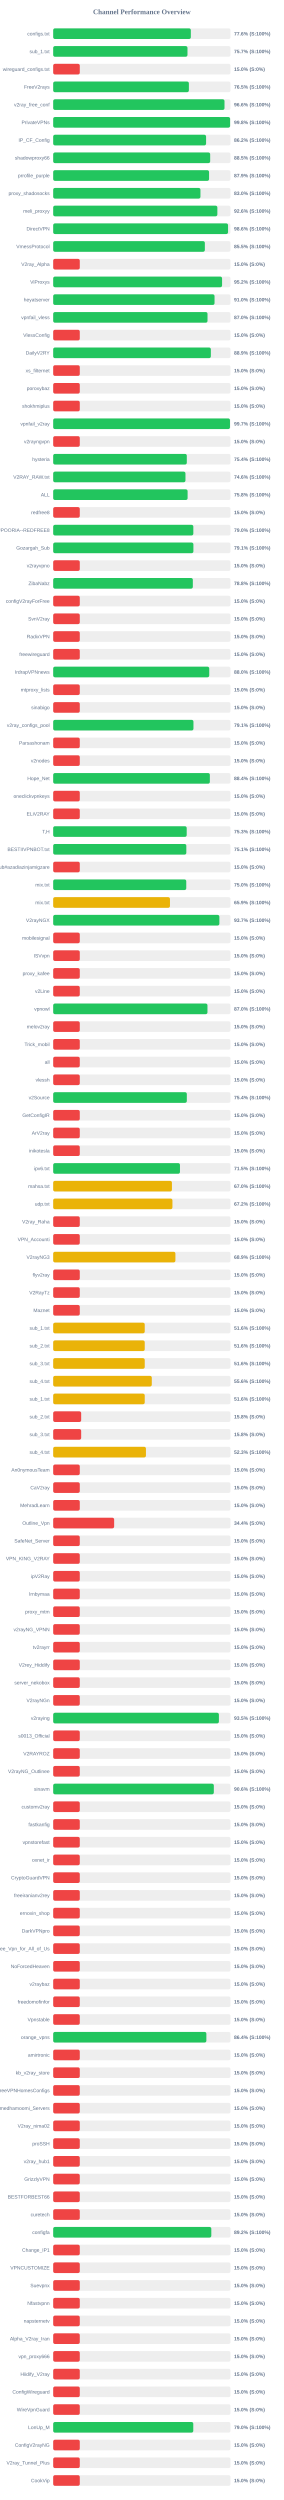
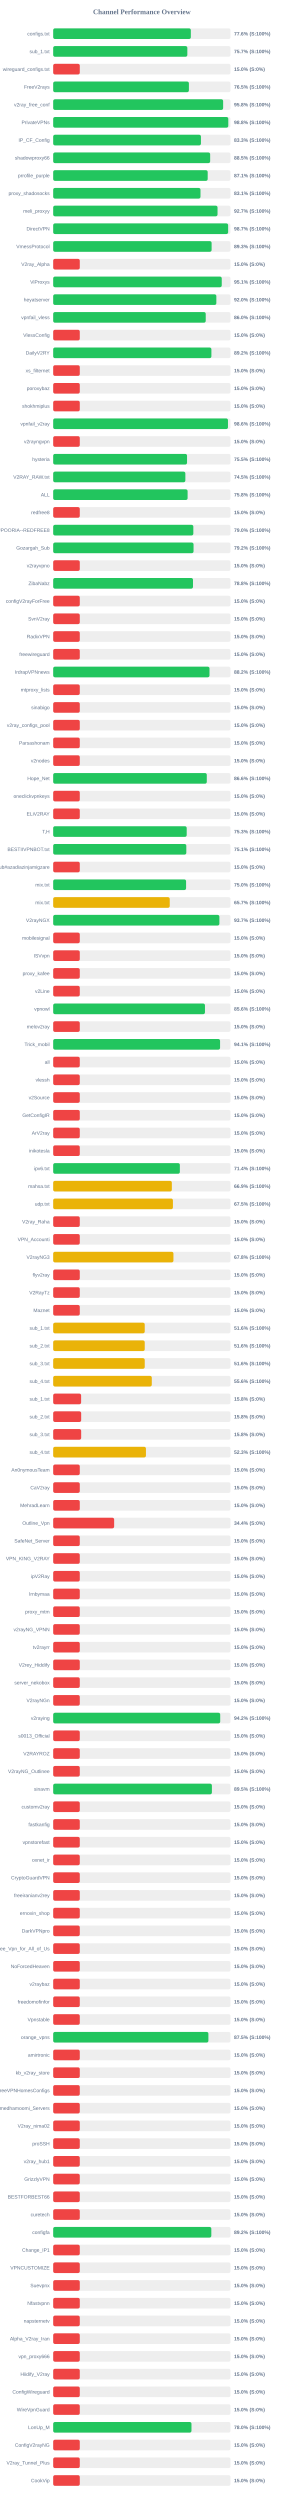
<svg xmlns="http://www.w3.org/2000/svg" width="800" height="7050" version="1.1">
  <style>
        .row { font: 14px Arial; fill: #64748b; }
        .score { font: bold 14px Arial; fill: #64748b; }
    </style>
  <text x="400" y="40" text-anchor="middle" font-size="20px" font-weight="bold" fill="#64748b">Channel Performance Overview</text>
  <rect x="150" y="80" width="500" height="30" fill="#eee" rx="5" />
  <rect x="150" y="80" width="388.15" height="30" fill="#22c55e" rx="5" />
  <text x="140" y="100" text-anchor="end" class="row">configs.txt</text>
  <text x="660" y="100" text-anchor="start" class="score">77.6% (S:100%)</text>
  <rect x="150" y="130" width="500" height="30" fill="#eee" rx="5" />
-   <rect x="150" y="130" width="378.7" height="30" fill="#22c55e" rx="5" />
+   <rect x="150" y="130" width="378.3" height="30" fill="#22c55e" rx="5" />
  <text x="140" y="150" text-anchor="end" class="row">sub_1.txt</text>
  <text x="660" y="150" text-anchor="start" class="score">75.7% (S:100%)</text>
  <rect x="150" y="180" width="500" height="30" fill="#eee" rx="5" />
  <rect x="150" y="180" width="75.0" height="30" fill="#ef4444" rx="5" />
  <text x="140" y="200" text-anchor="end" class="row">wireguard_configs.txt</text>
  <text x="660" y="200" text-anchor="start" class="score">15.0% (S:0%)</text>
  <rect x="150" y="230" width="500" height="30" fill="#eee" rx="5" />
-   <rect x="150" y="230" width="382.65" height="30" fill="#22c55e" rx="5" />
+   <rect x="150" y="230" width="382.7" height="30" fill="#22c55e" rx="5" />
  <text x="140" y="250" text-anchor="end" class="row">FreeV2rays</text>
  <text x="660" y="250" text-anchor="start" class="score">76.5% (S:100%)</text>
  <rect x="150" y="280" width="500" height="30" fill="#eee" rx="5" />
-   <rect x="150" y="280" width="483.1" height="30" fill="#22c55e" rx="5" />
+   <rect x="150" y="280" width="479.25" height="30" fill="#22c55e" rx="5" />
  <text x="140" y="300" text-anchor="end" class="row">v2ray_free_conf</text>
-   <text x="660" y="300" text-anchor="start" class="score">96.6% (S:100%)</text>
+   <text x="660" y="300" text-anchor="start" class="score">95.8% (S:100%)</text>
  <rect x="150" y="330" width="500" height="30" fill="#eee" rx="5" />
-   <rect x="150" y="330" width="498.85" height="30" fill="#22c55e" rx="5" />
+   <rect x="150" y="330" width="493.8" height="30" fill="#22c55e" rx="5" />
  <text x="140" y="350" text-anchor="end" class="row">PrivateVPNs</text>
-   <text x="660" y="350" text-anchor="start" class="score">99.8% (S:100%)</text>
+   <text x="660" y="350" text-anchor="start" class="score">98.8% (S:100%)</text>
  <rect x="150" y="380" width="500" height="30" fill="#eee" rx="5" />
-   <rect x="150" y="380" width="431.15" height="30" fill="#22c55e" rx="5" />
+   <rect x="150" y="380" width="416.65" height="30" fill="#22c55e" rx="5" />
  <text x="140" y="400" text-anchor="end" class="row">IP_CF_Config</text>
-   <text x="660" y="400" text-anchor="start" class="score">86.2% (S:100%)</text>
+   <text x="660" y="400" text-anchor="start" class="score">83.3% (S:100%)</text>
  <rect x="150" y="430" width="500" height="30" fill="#eee" rx="5" />
-   <rect x="150" y="430" width="442.7" height="30" fill="#22c55e" rx="5" />
+   <rect x="150" y="430" width="442.65" height="30" fill="#22c55e" rx="5" />
  <text x="140" y="450" text-anchor="end" class="row">shadowproxy66</text>
  <text x="660" y="450" text-anchor="start" class="score">88.5% (S:100%)</text>
  <rect x="150" y="480" width="500" height="30" fill="#eee" rx="5" />
-   <rect x="150" y="480" width="439.55" height="30" fill="#22c55e" rx="5" />
+   <rect x="150" y="480" width="435.7" height="30" fill="#22c55e" rx="5" />
  <text x="140" y="500" text-anchor="end" class="row">prrofile_purple</text>
-   <text x="660" y="500" text-anchor="start" class="score">87.9% (S:100%)</text>
+   <text x="660" y="500" text-anchor="start" class="score">87.1% (S:100%)</text>
  <rect x="150" y="530" width="500" height="30" fill="#eee" rx="5" />
-   <rect x="150" y="530" width="415.25" height="30" fill="#22c55e" rx="5" />
+   <rect x="150" y="530" width="415.35" height="30" fill="#22c55e" rx="5" />
  <text x="140" y="550" text-anchor="end" class="row">proxy_shadosocks</text>
-   <text x="660" y="550" text-anchor="start" class="score">83.0% (S:100%)</text>
+   <text x="660" y="550" text-anchor="start" class="score">83.1% (S:100%)</text>
  <rect x="150" y="580" width="500" height="30" fill="#eee" rx="5" />
-   <rect x="150" y="580" width="462.95" height="30" fill="#22c55e" rx="5" />
+   <rect x="150" y="580" width="463.45" height="30" fill="#22c55e" rx="5" />
  <text x="140" y="600" text-anchor="end" class="row">meli_proxyy</text>
-   <text x="660" y="600" text-anchor="start" class="score">92.6% (S:100%)</text>
+   <text x="660" y="600" text-anchor="start" class="score">92.7% (S:100%)</text>
  <rect x="150" y="630" width="500" height="30" fill="#eee" rx="5" />
-   <rect x="150" y="630" width="493.1" height="30" fill="#22c55e" rx="5" />
+   <rect x="150" y="630" width="493.35" height="30" fill="#22c55e" rx="5" />
  <text x="140" y="650" text-anchor="end" class="row">DirectVPN</text>
-   <text x="660" y="650" text-anchor="start" class="score">98.6% (S:100%)</text>
+   <text x="660" y="650" text-anchor="start" class="score">98.7% (S:100%)</text>
  <rect x="150" y="680" width="500" height="30" fill="#eee" rx="5" />
-   <rect x="150" y="680" width="427.7" height="30" fill="#22c55e" rx="5" />
+   <rect x="150" y="680" width="446.75" height="30" fill="#22c55e" rx="5" />
  <text x="140" y="700" text-anchor="end" class="row">VmessProtocol</text>
-   <text x="660" y="700" text-anchor="start" class="score">85.5% (S:100%)</text>
+   <text x="660" y="700" text-anchor="start" class="score">89.3% (S:100%)</text>
  <rect x="150" y="730" width="500" height="30" fill="#eee" rx="5" />
  <rect x="150" y="730" width="75.0" height="30" fill="#ef4444" rx="5" />
  <text x="140" y="750" text-anchor="end" class="row">V2ray_Alpha</text>
  <text x="660" y="750" text-anchor="start" class="score">15.0% (S:0%)</text>
  <rect x="150" y="780" width="500" height="30" fill="#eee" rx="5" />
-   <rect x="150" y="780" width="476.25" height="30" fill="#22c55e" rx="5" />
+   <rect x="150" y="780" width="475.35" height="30" fill="#22c55e" rx="5" />
  <text x="140" y="800" text-anchor="end" class="row">ViProxys</text>
-   <text x="660" y="800" text-anchor="start" class="score">95.2% (S:100%)</text>
+   <text x="660" y="800" text-anchor="start" class="score">95.1% (S:100%)</text>
  <rect x="150" y="830" width="500" height="30" fill="#eee" rx="5" />
-   <rect x="150" y="830" width="455.0" height="30" fill="#22c55e" rx="5" />
+   <rect x="150" y="830" width="460.1" height="30" fill="#22c55e" rx="5" />
  <text x="140" y="850" text-anchor="end" class="row">heyatserver</text>
-   <text x="660" y="850" text-anchor="start" class="score">91.0% (S:100%)</text>
+   <text x="660" y="850" text-anchor="start" class="score">92.0% (S:100%)</text>
  <rect x="150" y="880" width="500" height="30" fill="#eee" rx="5" />
-   <rect x="150" y="880" width="435.2" height="30" fill="#22c55e" rx="5" />
+   <rect x="150" y="880" width="430.15" height="30" fill="#22c55e" rx="5" />
  <text x="140" y="900" text-anchor="end" class="row">vpnfail_vless</text>
-   <text x="660" y="900" text-anchor="start" class="score">87.0% (S:100%)</text>
+   <text x="660" y="900" text-anchor="start" class="score">86.0% (S:100%)</text>
  <rect x="150" y="930" width="500" height="30" fill="#eee" rx="5" />
  <rect x="150" y="930" width="75.0" height="30" fill="#ef4444" rx="5" />
  <text x="140" y="950" text-anchor="end" class="row">VlessConfig</text>
  <text x="660" y="950" text-anchor="start" class="score">15.0% (S:0%)</text>
  <rect x="150" y="980" width="500" height="30" fill="#eee" rx="5" />
-   <rect x="150" y="980" width="444.6" height="30" fill="#22c55e" rx="5" />
+   <rect x="150" y="980" width="446.15" height="30" fill="#22c55e" rx="5" />
  <text x="140" y="1000" text-anchor="end" class="row">DailyV2RY</text>
-   <text x="660" y="1000" text-anchor="start" class="score">88.9% (S:100%)</text>
+   <text x="660" y="1000" text-anchor="start" class="score">89.2% (S:100%)</text>
  <rect x="150" y="1030" width="500" height="30" fill="#eee" rx="5" />
  <rect x="150" y="1030" width="75.0" height="30" fill="#ef4444" rx="5" />
  <text x="140" y="1050" text-anchor="end" class="row">xs_filternet</text>
  <text x="660" y="1050" text-anchor="start" class="score">15.0% (S:0%)</text>
  <rect x="150" y="1080" width="500" height="30" fill="#eee" rx="5" />
  <rect x="150" y="1080" width="75.0" height="30" fill="#ef4444" rx="5" />
  <text x="140" y="1100" text-anchor="end" class="row">poroxybaz</text>
  <text x="660" y="1100" text-anchor="start" class="score">15.0% (S:0%)</text>
  <rect x="150" y="1130" width="500" height="30" fill="#eee" rx="5" />
  <rect x="150" y="1130" width="75.0" height="30" fill="#ef4444" rx="5" />
  <text x="140" y="1150" text-anchor="end" class="row">shokhmiplus</text>
  <text x="660" y="1150" text-anchor="start" class="score">15.0% (S:0%)</text>
  <rect x="150" y="1180" width="500" height="30" fill="#eee" rx="5" />
-   <rect x="150" y="1180" width="498.55" height="30" fill="#22c55e" rx="5" />
+   <rect x="150" y="1180" width="492.9" height="30" fill="#22c55e" rx="5" />
  <text x="140" y="1200" text-anchor="end" class="row">vpnfail_v2ray</text>
-   <text x="660" y="1200" text-anchor="start" class="score">99.7% (S:100%)</text>
+   <text x="660" y="1200" text-anchor="start" class="score">98.6% (S:100%)</text>
  <rect x="150" y="1230" width="500" height="30" fill="#eee" rx="5" />
  <rect x="150" y="1230" width="75.0" height="30" fill="#ef4444" rx="5" />
  <text x="140" y="1250" text-anchor="end" class="row">v2rayngvpn</text>
  <text x="660" y="1250" text-anchor="start" class="score">15.0% (S:0%)</text>
  <rect x="150" y="1280" width="500" height="30" fill="#eee" rx="5" />
-   <rect x="150" y="1280" width="376.8" height="30" fill="#22c55e" rx="5" />
+   <rect x="150" y="1280" width="377.45" height="30" fill="#22c55e" rx="5" />
  <text x="140" y="1300" text-anchor="end" class="row">hysteria</text>
-   <text x="660" y="1300" text-anchor="start" class="score">75.4% (S:100%)</text>
+   <text x="660" y="1300" text-anchor="start" class="score">75.5% (S:100%)</text>
  <rect x="150" y="1330" width="500" height="30" fill="#eee" rx="5" />
-   <rect x="150" y="1330" width="373.0" height="30" fill="#22c55e" rx="5" />
+   <rect x="150" y="1330" width="372.7" height="30" fill="#22c55e" rx="5" />
  <text x="140" y="1350" text-anchor="end" class="row">V2RAY_RAW.txt</text>
-   <text x="660" y="1350" text-anchor="start" class="score">74.6% (S:100%)</text>
+   <text x="660" y="1350" text-anchor="start" class="score">74.5% (S:100%)</text>
  <rect x="150" y="1380" width="500" height="30" fill="#eee" rx="5" />
  <rect x="150" y="1380" width="379.05" height="30" fill="#22c55e" rx="5" />
  <text x="140" y="1400" text-anchor="end" class="row">ALL</text>
  <text x="660" y="1400" text-anchor="start" class="score">75.8% (S:100%)</text>
  <rect x="150" y="1430" width="500" height="30" fill="#eee" rx="5" />
  <rect x="150" y="1430" width="75.0" height="30" fill="#ef4444" rx="5" />
  <text x="140" y="1450" text-anchor="end" class="row">redfree8</text>
  <text x="660" y="1450" text-anchor="start" class="score">15.0% (S:0%)</text>
  <rect x="150" y="1480" width="500" height="30" fill="#eee" rx="5" />
  <rect x="150" y="1480" width="395.2" height="30" fill="#22c55e" rx="5" />
  <text x="140" y="1500" text-anchor="end" class="row">POORIA--REDFREE8.txt#POORIA--REDFREE8</text>
  <text x="660" y="1500" text-anchor="start" class="score">79.0% (S:100%)</text>
  <rect x="150" y="1530" width="500" height="30" fill="#eee" rx="5" />
-   <rect x="150" y="1530" width="395.4" height="30" fill="#22c55e" rx="5" />
+   <rect x="150" y="1530" width="395.8" height="30" fill="#22c55e" rx="5" />
  <text x="140" y="1550" text-anchor="end" class="row">Gozargah_Sub</text>
-   <text x="660" y="1550" text-anchor="start" class="score">79.1% (S:100%)</text>
+   <text x="660" y="1550" text-anchor="start" class="score">79.2% (S:100%)</text>
  <rect x="150" y="1580" width="500" height="30" fill="#eee" rx="5" />
  <rect x="150" y="1580" width="75.0" height="30" fill="#ef4444" rx="5" />
  <text x="140" y="1600" text-anchor="end" class="row">v2rayvpno</text>
  <text x="660" y="1600" text-anchor="start" class="score">15.0% (S:0%)</text>
  <rect x="150" y="1630" width="500" height="30" fill="#eee" rx="5" />
-   <rect x="150" y="1630" width="393.8" height="30" fill="#22c55e" rx="5" />
+   <rect x="150" y="1630" width="394.25" height="30" fill="#22c55e" rx="5" />
  <text x="140" y="1650" text-anchor="end" class="row">ZibaNabz</text>
  <text x="660" y="1650" text-anchor="start" class="score">78.8% (S:100%)</text>
  <rect x="150" y="1680" width="500" height="30" fill="#eee" rx="5" />
  <rect x="150" y="1680" width="75.0" height="30" fill="#ef4444" rx="5" />
  <text x="140" y="1700" text-anchor="end" class="row">configV2rayForFree</text>
  <text x="660" y="1700" text-anchor="start" class="score">15.0% (S:0%)</text>
  <rect x="150" y="1730" width="500" height="30" fill="#eee" rx="5" />
  <rect x="150" y="1730" width="75.0" height="30" fill="#ef4444" rx="5" />
  <text x="140" y="1750" text-anchor="end" class="row">SvnV2ray</text>
  <text x="660" y="1750" text-anchor="start" class="score">15.0% (S:0%)</text>
  <rect x="150" y="1780" width="500" height="30" fill="#eee" rx="5" />
  <rect x="150" y="1780" width="75.0" height="30" fill="#ef4444" rx="5" />
  <text x="140" y="1800" text-anchor="end" class="row">RadixVPN</text>
  <text x="660" y="1800" text-anchor="start" class="score">15.0% (S:0%)</text>
  <rect x="150" y="1830" width="500" height="30" fill="#eee" rx="5" />
  <rect x="150" y="1830" width="75.0" height="30" fill="#ef4444" rx="5" />
  <text x="140" y="1850" text-anchor="end" class="row">freewireguard</text>
  <text x="660" y="1850" text-anchor="start" class="score">15.0% (S:0%)</text>
  <rect x="150" y="1880" width="500" height="30" fill="#eee" rx="5" />
-   <rect x="150" y="1880" width="440.05" height="30" fill="#22c55e" rx="5" />
+   <rect x="150" y="1880" width="440.8" height="30" fill="#22c55e" rx="5" />
  <text x="140" y="1900" text-anchor="end" class="row">IrdrapVPNnews</text>
-   <text x="660" y="1900" text-anchor="start" class="score">88.0% (S:100%)</text>
+   <text x="660" y="1900" text-anchor="start" class="score">88.2% (S:100%)</text>
  <rect x="150" y="1930" width="500" height="30" fill="#eee" rx="5" />
  <rect x="150" y="1930" width="75.0" height="30" fill="#ef4444" rx="5" />
  <text x="140" y="1950" text-anchor="end" class="row">mtproxy_lists</text>
  <text x="660" y="1950" text-anchor="start" class="score">15.0% (S:0%)</text>
  <rect x="150" y="1980" width="500" height="30" fill="#eee" rx="5" />
  <rect x="150" y="1980" width="75.0" height="30" fill="#ef4444" rx="5" />
  <text x="140" y="2000" text-anchor="end" class="row">sinabigo</text>
  <text x="660" y="2000" text-anchor="start" class="score">15.0% (S:0%)</text>
  <rect x="150" y="2030" width="500" height="30" fill="#eee" rx="5" />
-   <rect x="150" y="2030" width="395.55" height="30" fill="#22c55e" rx="5" />
+   <rect x="150" y="2030" width="75.0" height="30" fill="#ef4444" rx="5" />
  <text x="140" y="2050" text-anchor="end" class="row">v2ray_configs_pool</text>
-   <text x="660" y="2050" text-anchor="start" class="score">79.1% (S:100%)</text>
+   <text x="660" y="2050" text-anchor="start" class="score">15.0% (S:0%)</text>
  <rect x="150" y="2080" width="500" height="30" fill="#eee" rx="5" />
  <rect x="150" y="2080" width="75.0" height="30" fill="#ef4444" rx="5" />
  <text x="140" y="2100" text-anchor="end" class="row">Parsashonam</text>
  <text x="660" y="2100" text-anchor="start" class="score">15.0% (S:0%)</text>
  <rect x="150" y="2130" width="500" height="30" fill="#eee" rx="5" />
  <rect x="150" y="2130" width="75.0" height="30" fill="#ef4444" rx="5" />
  <text x="140" y="2150" text-anchor="end" class="row">v2nodes</text>
  <text x="660" y="2150" text-anchor="start" class="score">15.0% (S:0%)</text>
  <rect x="150" y="2180" width="500" height="30" fill="#eee" rx="5" />
-   <rect x="150" y="2180" width="441.8" height="30" fill="#22c55e" rx="5" />
+   <rect x="150" y="2180" width="433.15" height="30" fill="#22c55e" rx="5" />
  <text x="140" y="2200" text-anchor="end" class="row">Hope_Net</text>
-   <text x="660" y="2200" text-anchor="start" class="score">88.4% (S:100%)</text>
+   <text x="660" y="2200" text-anchor="start" class="score">86.6% (S:100%)</text>
  <rect x="150" y="2230" width="500" height="30" fill="#eee" rx="5" />
  <rect x="150" y="2230" width="75.0" height="30" fill="#ef4444" rx="5" />
  <text x="140" y="2250" text-anchor="end" class="row">oneclickvpnkeys</text>
  <text x="660" y="2250" text-anchor="start" class="score">15.0% (S:0%)</text>
  <rect x="150" y="2280" width="500" height="30" fill="#eee" rx="5" />
  <rect x="150" y="2280" width="75.0" height="30" fill="#ef4444" rx="5" />
  <text x="140" y="2300" text-anchor="end" class="row">ELiV2RAY</text>
  <text x="660" y="2300" text-anchor="start" class="score">15.0% (S:0%)</text>
  <rect x="150" y="2330" width="500" height="30" fill="#eee" rx="5" />
  <rect x="150" y="2330" width="376.5" height="30" fill="#22c55e" rx="5" />
  <text x="140" y="2350" text-anchor="end" class="row">T,H</text>
  <text x="660" y="2350" text-anchor="start" class="score">75.3% (S:100%)</text>
  <rect x="150" y="2380" width="500" height="30" fill="#eee" rx="5" />
-   <rect x="150" y="2380" width="375.45" height="30" fill="#22c55e" rx="5" />
+   <rect x="150" y="2380" width="375.4" height="30" fill="#22c55e" rx="5" />
  <text x="140" y="2400" text-anchor="end" class="row">BESTIIVPNBOT.txt</text>
  <text x="660" y="2400" text-anchor="start" class="score">75.1% (S:100%)</text>
  <rect x="150" y="2430" width="500" height="30" fill="#eee" rx="5" />
  <rect x="150" y="2430" width="75.0" height="30" fill="#ef4444" rx="5" />
  <text x="140" y="2450" text-anchor="end" class="row">Sub#azadiazinjamigzare</text>
  <text x="660" y="2450" text-anchor="start" class="score">15.0% (S:0%)</text>
  <rect x="150" y="2480" width="500" height="30" fill="#eee" rx="5" />
-   <rect x="150" y="2480" width="375.25" height="30" fill="#22c55e" rx="5" />
+   <rect x="150" y="2480" width="374.75" height="30" fill="#22c55e" rx="5" />
  <text x="140" y="2500" text-anchor="end" class="row">mix.txt</text>
  <text x="660" y="2500" text-anchor="start" class="score">75.0% (S:100%)</text>
  <rect x="150" y="2530" width="500" height="30" fill="#eee" rx="5" />
-   <rect x="150" y="2530" width="329.3" height="30" fill="#eab308" rx="5" />
+   <rect x="150" y="2530" width="328.65" height="30" fill="#eab308" rx="5" />
  <text x="140" y="2550" text-anchor="end" class="row">mix.txt</text>
-   <text x="660" y="2550" text-anchor="start" class="score">65.9% (S:100%)</text>
+   <text x="660" y="2550" text-anchor="start" class="score">65.7% (S:100%)</text>
  <rect x="150" y="2580" width="500" height="30" fill="#eee" rx="5" />
-   <rect x="150" y="2580" width="468.65" height="30" fill="#22c55e" rx="5" />
+   <rect x="150" y="2580" width="468.7" height="30" fill="#22c55e" rx="5" />
  <text x="140" y="2600" text-anchor="end" class="row">V2rayNGX</text>
  <text x="660" y="2600" text-anchor="start" class="score">93.7% (S:100%)</text>
  <rect x="150" y="2630" width="500" height="30" fill="#eee" rx="5" />
  <rect x="150" y="2630" width="75.0" height="30" fill="#ef4444" rx="5" />
  <text x="140" y="2650" text-anchor="end" class="row">mobilesignal</text>
  <text x="660" y="2650" text-anchor="start" class="score">15.0% (S:0%)</text>
  <rect x="150" y="2680" width="500" height="30" fill="#eee" rx="5" />
  <rect x="150" y="2680" width="75.0" height="30" fill="#ef4444" rx="5" />
  <text x="140" y="2700" text-anchor="end" class="row">ISVvpn</text>
  <text x="660" y="2700" text-anchor="start" class="score">15.0% (S:0%)</text>
  <rect x="150" y="2730" width="500" height="30" fill="#eee" rx="5" />
  <rect x="150" y="2730" width="75.0" height="30" fill="#ef4444" rx="5" />
  <text x="140" y="2750" text-anchor="end" class="row">proxy_kafee</text>
  <text x="660" y="2750" text-anchor="start" class="score">15.0% (S:0%)</text>
  <rect x="150" y="2780" width="500" height="30" fill="#eee" rx="5" />
  <rect x="150" y="2780" width="75.0" height="30" fill="#ef4444" rx="5" />
  <text x="140" y="2800" text-anchor="end" class="row">v2Line</text>
  <text x="660" y="2800" text-anchor="start" class="score">15.0% (S:0%)</text>
  <rect x="150" y="2830" width="500" height="30" fill="#eee" rx="5" />
-   <rect x="150" y="2830" width="435.05" height="30" fill="#22c55e" rx="5" />
+   <rect x="150" y="2830" width="428.0" height="30" fill="#22c55e" rx="5" />
  <text x="140" y="2850" text-anchor="end" class="row">vpnowl</text>
-   <text x="660" y="2850" text-anchor="start" class="score">87.0% (S:100%)</text>
+   <text x="660" y="2850" text-anchor="start" class="score">85.6% (S:100%)</text>
  <rect x="150" y="2880" width="500" height="30" fill="#eee" rx="5" />
  <rect x="150" y="2880" width="75.0" height="30" fill="#ef4444" rx="5" />
  <text x="140" y="2900" text-anchor="end" class="row">melov2ray</text>
  <text x="660" y="2900" text-anchor="start" class="score">15.0% (S:0%)</text>
  <rect x="150" y="2930" width="500" height="30" fill="#eee" rx="5" />
-   <rect x="150" y="2930" width="75.0" height="30" fill="#ef4444" rx="5" />
+   <rect x="150" y="2930" width="470.6" height="30" fill="#22c55e" rx="5" />
  <text x="140" y="2950" text-anchor="end" class="row">Trick_mobil</text>
-   <text x="660" y="2950" text-anchor="start" class="score">15.0% (S:0%)</text>
+   <text x="660" y="2950" text-anchor="start" class="score">94.1% (S:100%)</text>
  <rect x="150" y="2980" width="500" height="30" fill="#eee" rx="5" />
  <rect x="150" y="2980" width="75.0" height="30" fill="#ef4444" rx="5" />
  <text x="140" y="3000" text-anchor="end" class="row">all</text>
  <text x="660" y="3000" text-anchor="start" class="score">15.0% (S:0%)</text>
  <rect x="150" y="3030" width="500" height="30" fill="#eee" rx="5" />
  <rect x="150" y="3030" width="75.0" height="30" fill="#ef4444" rx="5" />
  <text x="140" y="3050" text-anchor="end" class="row">vlessh</text>
  <text x="660" y="3050" text-anchor="start" class="score">15.0% (S:0%)</text>
  <rect x="150" y="3080" width="500" height="30" fill="#eee" rx="5" />
-   <rect x="150" y="3080" width="376.85" height="30" fill="#22c55e" rx="5" />
+   <rect x="150" y="3080" width="75.0" height="30" fill="#ef4444" rx="5" />
  <text x="140" y="3100" text-anchor="end" class="row">v2Source</text>
-   <text x="660" y="3100" text-anchor="start" class="score">75.4% (S:100%)</text>
+   <text x="660" y="3100" text-anchor="start" class="score">15.0% (S:0%)</text>
  <rect x="150" y="3130" width="500" height="30" fill="#eee" rx="5" />
  <rect x="150" y="3130" width="75.0" height="30" fill="#ef4444" rx="5" />
  <text x="140" y="3150" text-anchor="end" class="row">GetConfigIR</text>
  <text x="660" y="3150" text-anchor="start" class="score">15.0% (S:0%)</text>
  <rect x="150" y="3180" width="500" height="30" fill="#eee" rx="5" />
  <rect x="150" y="3180" width="75.0" height="30" fill="#ef4444" rx="5" />
  <text x="140" y="3200" text-anchor="end" class="row">ArV2ray</text>
  <text x="660" y="3200" text-anchor="start" class="score">15.0% (S:0%)</text>
  <rect x="150" y="3230" width="500" height="30" fill="#eee" rx="5" />
  <rect x="150" y="3230" width="75.0" height="30" fill="#ef4444" rx="5" />
  <text x="140" y="3250" text-anchor="end" class="row">inikotesla</text>
  <text x="660" y="3250" text-anchor="start" class="score">15.0% (S:0%)</text>
  <rect x="150" y="3280" width="500" height="30" fill="#eee" rx="5" />
-   <rect x="150" y="3280" width="357.5" height="30" fill="#22c55e" rx="5" />
+   <rect x="150" y="3280" width="357.2" height="30" fill="#22c55e" rx="5" />
  <text x="140" y="3300" text-anchor="end" class="row">ipv6.txt</text>
-   <text x="660" y="3300" text-anchor="start" class="score">71.5% (S:100%)</text>
+   <text x="660" y="3300" text-anchor="start" class="score">71.4% (S:100%)</text>
  <rect x="150" y="3330" width="500" height="30" fill="#eee" rx="5" />
-   <rect x="150" y="3330" width="334.85" height="30" fill="#eab308" rx="5" />
+   <rect x="150" y="3330" width="334.6" height="30" fill="#eab308" rx="5" />
  <text x="140" y="3350" text-anchor="end" class="row">mahsa.txt</text>
-   <text x="660" y="3350" text-anchor="start" class="score">67.0% (S:100%)</text>
+   <text x="660" y="3350" text-anchor="start" class="score">66.9% (S:100%)</text>
  <rect x="150" y="3380" width="500" height="30" fill="#eee" rx="5" />
-   <rect x="150" y="3380" width="336.25" height="30" fill="#eab308" rx="5" />
+   <rect x="150" y="3380" width="337.65" height="30" fill="#eab308" rx="5" />
  <text x="140" y="3400" text-anchor="end" class="row">udp.txt</text>
-   <text x="660" y="3400" text-anchor="start" class="score">67.2% (S:100%)</text>
+   <text x="660" y="3400" text-anchor="start" class="score">67.5% (S:100%)</text>
  <rect x="150" y="3430" width="500" height="30" fill="#eee" rx="5" />
  <rect x="150" y="3430" width="75.0" height="30" fill="#ef4444" rx="5" />
  <text x="140" y="3450" text-anchor="end" class="row">V2ray_Raha</text>
  <text x="660" y="3450" text-anchor="start" class="score">15.0% (S:0%)</text>
  <rect x="150" y="3480" width="500" height="30" fill="#eee" rx="5" />
  <rect x="150" y="3480" width="75.0" height="30" fill="#ef4444" rx="5" />
  <text x="140" y="3500" text-anchor="end" class="row">VPN_Accounti</text>
  <text x="660" y="3500" text-anchor="start" class="score">15.0% (S:0%)</text>
  <rect x="150" y="3530" width="500" height="30" fill="#eee" rx="5" />
-   <rect x="150" y="3530" width="344.65" height="30" fill="#eab308" rx="5" />
+   <rect x="150" y="3530" width="339.1" height="30" fill="#eab308" rx="5" />
  <text x="140" y="3550" text-anchor="end" class="row">V2rayNG3</text>
-   <text x="660" y="3550" text-anchor="start" class="score">68.9% (S:100%)</text>
+   <text x="660" y="3550" text-anchor="start" class="score">67.8% (S:100%)</text>
  <rect x="150" y="3580" width="500" height="30" fill="#eee" rx="5" />
  <rect x="150" y="3580" width="75.0" height="30" fill="#ef4444" rx="5" />
  <text x="140" y="3600" text-anchor="end" class="row">flyv2ray</text>
  <text x="660" y="3600" text-anchor="start" class="score">15.0% (S:0%)</text>
  <rect x="150" y="3630" width="500" height="30" fill="#eee" rx="5" />
  <rect x="150" y="3630" width="75.0" height="30" fill="#ef4444" rx="5" />
  <text x="140" y="3650" text-anchor="end" class="row">V2RayTz</text>
  <text x="660" y="3650" text-anchor="start" class="score">15.0% (S:0%)</text>
  <rect x="150" y="3680" width="500" height="30" fill="#eee" rx="5" />
  <rect x="150" y="3680" width="75.0" height="30" fill="#ef4444" rx="5" />
  <text x="140" y="3700" text-anchor="end" class="row">Maznet</text>
  <text x="660" y="3700" text-anchor="start" class="score">15.0% (S:0%)</text>
  <rect x="150" y="3730" width="500" height="30" fill="#eee" rx="5" />
  <rect x="150" y="3730" width="258.15" height="30" fill="#eab308" rx="5" />
  <text x="140" y="3750" text-anchor="end" class="row">sub_1.txt</text>
  <text x="660" y="3750" text-anchor="start" class="score">51.6% (S:100%)</text>
  <rect x="150" y="3780" width="500" height="30" fill="#eee" rx="5" />
  <rect x="150" y="3780" width="258.15" height="30" fill="#eab308" rx="5" />
  <text x="140" y="3800" text-anchor="end" class="row">sub_2.txt</text>
  <text x="660" y="3800" text-anchor="start" class="score">51.6% (S:100%)</text>
  <rect x="150" y="3830" width="500" height="30" fill="#eee" rx="5" />
  <rect x="150" y="3830" width="258.15" height="30" fill="#eab308" rx="5" />
  <text x="140" y="3850" text-anchor="end" class="row">sub_3.txt</text>
  <text x="660" y="3850" text-anchor="start" class="score">51.6% (S:100%)</text>
  <rect x="150" y="3880" width="500" height="30" fill="#eee" rx="5" />
  <rect x="150" y="3880" width="278.05" height="30" fill="#eab308" rx="5" />
  <text x="140" y="3900" text-anchor="end" class="row">sub_4.txt</text>
  <text x="660" y="3900" text-anchor="start" class="score">55.6% (S:100%)</text>
  <rect x="150" y="3930" width="500" height="30" fill="#eee" rx="5" />
-   <rect x="150" y="3930" width="258.15" height="30" fill="#eab308" rx="5" />
+   <rect x="150" y="3930" width="78.75" height="30" fill="#ef4444" rx="5" />
  <text x="140" y="3950" text-anchor="end" class="row">sub_1.txt</text>
-   <text x="660" y="3950" text-anchor="start" class="score">51.6% (S:100%)</text>
+   <text x="660" y="3950" text-anchor="start" class="score">15.8% (S:0%)</text>
  <rect x="150" y="3980" width="500" height="30" fill="#eee" rx="5" />
  <rect x="150" y="3980" width="78.9" height="30" fill="#ef4444" rx="5" />
  <text x="140" y="4000" text-anchor="end" class="row">sub_2.txt</text>
  <text x="660" y="4000" text-anchor="start" class="score">15.8% (S:0%)</text>
  <rect x="150" y="4030" width="500" height="30" fill="#eee" rx="5" />
  <rect x="150" y="4030" width="78.9" height="30" fill="#ef4444" rx="5" />
  <text x="140" y="4050" text-anchor="end" class="row">sub_3.txt</text>
  <text x="660" y="4050" text-anchor="start" class="score">15.8% (S:0%)</text>
  <rect x="150" y="4080" width="500" height="30" fill="#eee" rx="5" />
  <rect x="150" y="4080" width="261.55" height="30" fill="#eab308" rx="5" />
  <text x="140" y="4100" text-anchor="end" class="row">sub_4.txt</text>
  <text x="660" y="4100" text-anchor="start" class="score">52.3% (S:100%)</text>
  <rect x="150" y="4130" width="500" height="30" fill="#eee" rx="5" />
  <rect x="150" y="4130" width="75.0" height="30" fill="#ef4444" rx="5" />
  <text x="140" y="4150" text-anchor="end" class="row">An0nymousTeam</text>
  <text x="660" y="4150" text-anchor="start" class="score">15.0% (S:0%)</text>
  <rect x="150" y="4180" width="500" height="30" fill="#eee" rx="5" />
  <rect x="150" y="4180" width="75.0" height="30" fill="#ef4444" rx="5" />
  <text x="140" y="4200" text-anchor="end" class="row">CaV2ray</text>
  <text x="660" y="4200" text-anchor="start" class="score">15.0% (S:0%)</text>
  <rect x="150" y="4230" width="500" height="30" fill="#eee" rx="5" />
  <rect x="150" y="4230" width="75.0" height="30" fill="#ef4444" rx="5" />
  <text x="140" y="4250" text-anchor="end" class="row">MehradLearn</text>
  <text x="660" y="4250" text-anchor="start" class="score">15.0% (S:0%)</text>
  <rect x="150" y="4280" width="500" height="30" fill="#eee" rx="5" />
  <rect x="150" y="4280" width="171.9" height="30" fill="#ef4444" rx="5" />
  <text x="140" y="4300" text-anchor="end" class="row">Outline_Vpn</text>
  <text x="660" y="4300" text-anchor="start" class="score">34.4% (S:0%)</text>
  <rect x="150" y="4330" width="500" height="30" fill="#eee" rx="5" />
  <rect x="150" y="4330" width="75.0" height="30" fill="#ef4444" rx="5" />
  <text x="140" y="4350" text-anchor="end" class="row">SafeNet_Server</text>
  <text x="660" y="4350" text-anchor="start" class="score">15.0% (S:0%)</text>
  <rect x="150" y="4380" width="500" height="30" fill="#eee" rx="5" />
  <rect x="150" y="4380" width="75.0" height="30" fill="#ef4444" rx="5" />
  <text x="140" y="4400" text-anchor="end" class="row">VPN_KING_V2RAY</text>
  <text x="660" y="4400" text-anchor="start" class="score">15.0% (S:0%)</text>
  <rect x="150" y="4430" width="500" height="30" fill="#eee" rx="5" />
  <rect x="150" y="4430" width="75.0" height="30" fill="#ef4444" rx="5" />
  <text x="140" y="4450" text-anchor="end" class="row">ipV2Ray</text>
  <text x="660" y="4450" text-anchor="start" class="score">15.0% (S:0%)</text>
  <rect x="150" y="4480" width="500" height="30" fill="#eee" rx="5" />
  <rect x="150" y="4480" width="75.0" height="30" fill="#ef4444" rx="5" />
  <text x="140" y="4500" text-anchor="end" class="row">lrnbymaa</text>
  <text x="660" y="4500" text-anchor="start" class="score">15.0% (S:0%)</text>
  <rect x="150" y="4530" width="500" height="30" fill="#eee" rx="5" />
  <rect x="150" y="4530" width="75.0" height="30" fill="#ef4444" rx="5" />
  <text x="140" y="4550" text-anchor="end" class="row">proxy_mtm</text>
  <text x="660" y="4550" text-anchor="start" class="score">15.0% (S:0%)</text>
  <rect x="150" y="4580" width="500" height="30" fill="#eee" rx="5" />
  <rect x="150" y="4580" width="75.0" height="30" fill="#ef4444" rx="5" />
  <text x="140" y="4600" text-anchor="end" class="row">v2rayNG_VPNN</text>
  <text x="660" y="4600" text-anchor="start" class="score">15.0% (S:0%)</text>
  <rect x="150" y="4630" width="500" height="30" fill="#eee" rx="5" />
  <rect x="150" y="4630" width="75.0" height="30" fill="#ef4444" rx="5" />
  <text x="140" y="4650" text-anchor="end" class="row">tv2rayrr</text>
  <text x="660" y="4650" text-anchor="start" class="score">15.0% (S:0%)</text>
  <rect x="150" y="4680" width="500" height="30" fill="#eee" rx="5" />
  <rect x="150" y="4680" width="75.0" height="30" fill="#ef4444" rx="5" />
  <text x="140" y="4700" text-anchor="end" class="row">V2rey_Hiddify</text>
  <text x="660" y="4700" text-anchor="start" class="score">15.0% (S:0%)</text>
  <rect x="150" y="4730" width="500" height="30" fill="#eee" rx="5" />
  <rect x="150" y="4730" width="75.0" height="30" fill="#ef4444" rx="5" />
  <text x="140" y="4750" text-anchor="end" class="row">server_nekobox</text>
  <text x="660" y="4750" text-anchor="start" class="score">15.0% (S:0%)</text>
  <rect x="150" y="4780" width="500" height="30" fill="#eee" rx="5" />
  <rect x="150" y="4780" width="75.0" height="30" fill="#ef4444" rx="5" />
  <text x="140" y="4800" text-anchor="end" class="row">V2rayNGn</text>
  <text x="660" y="4800" text-anchor="start" class="score">15.0% (S:0%)</text>
  <rect x="150" y="4830" width="500" height="30" fill="#eee" rx="5" />
-   <rect x="150" y="4830" width="467.3" height="30" fill="#22c55e" rx="5" />
+   <rect x="150" y="4830" width="471.0" height="30" fill="#22c55e" rx="5" />
  <text x="140" y="4850" text-anchor="end" class="row">v2raying</text>
-   <text x="660" y="4850" text-anchor="start" class="score">93.5% (S:100%)</text>
+   <text x="660" y="4850" text-anchor="start" class="score">94.2% (S:100%)</text>
  <rect x="150" y="4880" width="500" height="30" fill="#eee" rx="5" />
  <rect x="150" y="4880" width="75.0" height="30" fill="#ef4444" rx="5" />
  <text x="140" y="4900" text-anchor="end" class="row">s0013_Official</text>
  <text x="660" y="4900" text-anchor="start" class="score">15.0% (S:0%)</text>
  <rect x="150" y="4930" width="500" height="30" fill="#eee" rx="5" />
  <rect x="150" y="4930" width="75.0" height="30" fill="#ef4444" rx="5" />
  <text x="140" y="4950" text-anchor="end" class="row">V2RAYROZ</text>
  <text x="660" y="4950" text-anchor="start" class="score">15.0% (S:0%)</text>
  <rect x="150" y="4980" width="500" height="30" fill="#eee" rx="5" />
  <rect x="150" y="4980" width="75.0" height="30" fill="#ef4444" rx="5" />
  <text x="140" y="5000" text-anchor="end" class="row">V2rayNG_Outlinee</text>
  <text x="660" y="5000" text-anchor="start" class="score">15.0% (S:0%)</text>
  <rect x="150" y="5030" width="500" height="30" fill="#eee" rx="5" />
-   <rect x="150" y="5030" width="453.0" height="30" fill="#22c55e" rx="5" />
+   <rect x="150" y="5030" width="447.55" height="30" fill="#22c55e" rx="5" />
  <text x="140" y="5050" text-anchor="end" class="row">sinavm</text>
-   <text x="660" y="5050" text-anchor="start" class="score">90.6% (S:100%)</text>
+   <text x="660" y="5050" text-anchor="start" class="score">89.5% (S:100%)</text>
  <rect x="150" y="5080" width="500" height="30" fill="#eee" rx="5" />
  <rect x="150" y="5080" width="75.0" height="30" fill="#ef4444" rx="5" />
  <text x="140" y="5100" text-anchor="end" class="row">customv2ray</text>
  <text x="660" y="5100" text-anchor="start" class="score">15.0% (S:0%)</text>
  <rect x="150" y="5130" width="500" height="30" fill="#eee" rx="5" />
  <rect x="150" y="5130" width="75.0" height="30" fill="#ef4444" rx="5" />
  <text x="140" y="5150" text-anchor="end" class="row">fastkanfig</text>
  <text x="660" y="5150" text-anchor="start" class="score">15.0% (S:0%)</text>
  <rect x="150" y="5180" width="500" height="30" fill="#eee" rx="5" />
  <rect x="150" y="5180" width="75.0" height="30" fill="#ef4444" rx="5" />
  <text x="140" y="5200" text-anchor="end" class="row">vpnstorefast</text>
  <text x="660" y="5200" text-anchor="start" class="score">15.0% (S:0%)</text>
  <rect x="150" y="5230" width="500" height="30" fill="#eee" rx="5" />
  <rect x="150" y="5230" width="75.0" height="30" fill="#ef4444" rx="5" />
  <text x="140" y="5250" text-anchor="end" class="row">oxnet_ir</text>
  <text x="660" y="5250" text-anchor="start" class="score">15.0% (S:0%)</text>
  <rect x="150" y="5280" width="500" height="30" fill="#eee" rx="5" />
  <rect x="150" y="5280" width="75.0" height="30" fill="#ef4444" rx="5" />
  <text x="140" y="5300" text-anchor="end" class="row">CryptoGuardVPN</text>
  <text x="660" y="5300" text-anchor="start" class="score">15.0% (S:0%)</text>
  <rect x="150" y="5330" width="500" height="30" fill="#eee" rx="5" />
  <rect x="150" y="5330" width="75.0" height="30" fill="#ef4444" rx="5" />
  <text x="140" y="5350" text-anchor="end" class="row">freeiranianv2rey</text>
  <text x="660" y="5350" text-anchor="start" class="score">15.0% (S:0%)</text>
  <rect x="150" y="5380" width="500" height="30" fill="#eee" rx="5" />
  <rect x="150" y="5380" width="75.0" height="30" fill="#ef4444" rx="5" />
  <text x="140" y="5400" text-anchor="end" class="row">ernoxin_shop</text>
  <text x="660" y="5400" text-anchor="start" class="score">15.0% (S:0%)</text>
  <rect x="150" y="5430" width="500" height="30" fill="#eee" rx="5" />
  <rect x="150" y="5430" width="75.0" height="30" fill="#ef4444" rx="5" />
  <text x="140" y="5450" text-anchor="end" class="row">DarkVPNpro</text>
  <text x="660" y="5450" text-anchor="start" class="score">15.0% (S:0%)</text>
  <rect x="150" y="5480" width="500" height="30" fill="#eee" rx="5" />
  <rect x="150" y="5480" width="75.0" height="30" fill="#ef4444" rx="5" />
  <text x="140" y="5500" text-anchor="end" class="row">Free_Vpn_for_All_of_Us</text>
  <text x="660" y="5500" text-anchor="start" class="score">15.0% (S:0%)</text>
  <rect x="150" y="5530" width="500" height="30" fill="#eee" rx="5" />
  <rect x="150" y="5530" width="75.0" height="30" fill="#ef4444" rx="5" />
  <text x="140" y="5550" text-anchor="end" class="row">NoForcedHeaven</text>
  <text x="660" y="5550" text-anchor="start" class="score">15.0% (S:0%)</text>
  <rect x="150" y="5580" width="500" height="30" fill="#eee" rx="5" />
  <rect x="150" y="5580" width="75.0" height="30" fill="#ef4444" rx="5" />
  <text x="140" y="5600" text-anchor="end" class="row">v2raybaz</text>
  <text x="660" y="5600" text-anchor="start" class="score">15.0% (S:0%)</text>
  <rect x="150" y="5630" width="500" height="30" fill="#eee" rx="5" />
  <rect x="150" y="5630" width="75.0" height="30" fill="#ef4444" rx="5" />
  <text x="140" y="5650" text-anchor="end" class="row">freedomofinfor</text>
  <text x="660" y="5650" text-anchor="start" class="score">15.0% (S:0%)</text>
  <rect x="150" y="5680" width="500" height="30" fill="#eee" rx="5" />
  <rect x="150" y="5680" width="75.0" height="30" fill="#ef4444" rx="5" />
  <text x="140" y="5700" text-anchor="end" class="row">Vpnstable</text>
  <text x="660" y="5700" text-anchor="start" class="score">15.0% (S:0%)</text>
  <rect x="150" y="5730" width="500" height="30" fill="#eee" rx="5" />
-   <rect x="150" y="5730" width="431.95" height="30" fill="#22c55e" rx="5" />
+   <rect x="150" y="5730" width="437.7" height="30" fill="#22c55e" rx="5" />
  <text x="140" y="5750" text-anchor="end" class="row">orange_vpns</text>
-   <text x="660" y="5750" text-anchor="start" class="score">86.4% (S:100%)</text>
+   <text x="660" y="5750" text-anchor="start" class="score">87.5% (S:100%)</text>
  <rect x="150" y="5780" width="500" height="30" fill="#eee" rx="5" />
  <rect x="150" y="5780" width="75.0" height="30" fill="#ef4444" rx="5" />
  <text x="140" y="5800" text-anchor="end" class="row">amirtronic</text>
  <text x="660" y="5800" text-anchor="start" class="score">15.0% (S:0%)</text>
  <rect x="150" y="5830" width="500" height="30" fill="#eee" rx="5" />
  <rect x="150" y="5830" width="75.0" height="30" fill="#ef4444" rx="5" />
  <text x="140" y="5850" text-anchor="end" class="row">kb_v2ray_store</text>
  <text x="660" y="5850" text-anchor="start" class="score">15.0% (S:0%)</text>
  <rect x="150" y="5880" width="500" height="30" fill="#eee" rx="5" />
  <rect x="150" y="5880" width="75.0" height="30" fill="#ef4444" rx="5" />
  <text x="140" y="5900" text-anchor="end" class="row">FreeVPNHomesConfigs</text>
  <text x="660" y="5900" text-anchor="start" class="score">15.0% (S:0%)</text>
  <rect x="150" y="5930" width="500" height="30" fill="#eee" rx="5" />
  <rect x="150" y="5930" width="75.0" height="30" fill="#ef4444" rx="5" />
  <text x="140" y="5950" text-anchor="end" class="row">Ahmedhamoomi_Servers</text>
  <text x="660" y="5950" text-anchor="start" class="score">15.0% (S:0%)</text>
  <rect x="150" y="5980" width="500" height="30" fill="#eee" rx="5" />
  <rect x="150" y="5980" width="75.0" height="30" fill="#ef4444" rx="5" />
  <text x="140" y="6000" text-anchor="end" class="row">V2ray_nima02</text>
  <text x="660" y="6000" text-anchor="start" class="score">15.0% (S:0%)</text>
  <rect x="150" y="6030" width="500" height="30" fill="#eee" rx="5" />
  <rect x="150" y="6030" width="75.0" height="30" fill="#ef4444" rx="5" />
  <text x="140" y="6050" text-anchor="end" class="row">proSSH</text>
  <text x="660" y="6050" text-anchor="start" class="score">15.0% (S:0%)</text>
  <rect x="150" y="6080" width="500" height="30" fill="#eee" rx="5" />
  <rect x="150" y="6080" width="75.0" height="30" fill="#ef4444" rx="5" />
  <text x="140" y="6100" text-anchor="end" class="row">v2ray_hub1</text>
  <text x="660" y="6100" text-anchor="start" class="score">15.0% (S:0%)</text>
  <rect x="150" y="6130" width="500" height="30" fill="#eee" rx="5" />
  <rect x="150" y="6130" width="75.0" height="30" fill="#ef4444" rx="5" />
  <text x="140" y="6150" text-anchor="end" class="row">GrizzlyVPN</text>
  <text x="660" y="6150" text-anchor="start" class="score">15.0% (S:0%)</text>
  <rect x="150" y="6180" width="500" height="30" fill="#eee" rx="5" />
  <rect x="150" y="6180" width="75.0" height="30" fill="#ef4444" rx="5" />
  <text x="140" y="6200" text-anchor="end" class="row">BESTFORBEST66</text>
  <text x="660" y="6200" text-anchor="start" class="score">15.0% (S:0%)</text>
  <rect x="150" y="6230" width="500" height="30" fill="#eee" rx="5" />
  <rect x="150" y="6230" width="75.0" height="30" fill="#ef4444" rx="5" />
  <text x="140" y="6250" text-anchor="end" class="row">curetech</text>
  <text x="660" y="6250" text-anchor="start" class="score">15.0% (S:0%)</text>
  <rect x="150" y="6280" width="500" height="30" fill="#eee" rx="5" />
-   <rect x="150" y="6280" width="445.9" height="30" fill="#22c55e" rx="5" />
+   <rect x="150" y="6280" width="445.95" height="30" fill="#22c55e" rx="5" />
  <text x="140" y="6300" text-anchor="end" class="row">configfa</text>
  <text x="660" y="6300" text-anchor="start" class="score">89.2% (S:100%)</text>
  <rect x="150" y="6330" width="500" height="30" fill="#eee" rx="5" />
  <rect x="150" y="6330" width="75.0" height="30" fill="#ef4444" rx="5" />
  <text x="140" y="6350" text-anchor="end" class="row">Change_IP1</text>
  <text x="660" y="6350" text-anchor="start" class="score">15.0% (S:0%)</text>
  <rect x="150" y="6380" width="500" height="30" fill="#eee" rx="5" />
  <rect x="150" y="6380" width="75.0" height="30" fill="#ef4444" rx="5" />
  <text x="140" y="6400" text-anchor="end" class="row">VPNCUSTOMIZE</text>
  <text x="660" y="6400" text-anchor="start" class="score">15.0% (S:0%)</text>
  <rect x="150" y="6430" width="500" height="30" fill="#eee" rx="5" />
  <rect x="150" y="6430" width="75.0" height="30" fill="#ef4444" rx="5" />
  <text x="140" y="6450" text-anchor="end" class="row">Suevpnx</text>
  <text x="660" y="6450" text-anchor="start" class="score">15.0% (S:0%)</text>
  <rect x="150" y="6480" width="500" height="30" fill="#eee" rx="5" />
  <rect x="150" y="6480" width="75.0" height="30" fill="#ef4444" rx="5" />
  <text x="140" y="6500" text-anchor="end" class="row">Nfastvpnn</text>
  <text x="660" y="6500" text-anchor="start" class="score">15.0% (S:0%)</text>
  <rect x="150" y="6530" width="500" height="30" fill="#eee" rx="5" />
  <rect x="150" y="6530" width="75.0" height="30" fill="#ef4444" rx="5" />
  <text x="140" y="6550" text-anchor="end" class="row">napsternetv</text>
  <text x="660" y="6550" text-anchor="start" class="score">15.0% (S:0%)</text>
  <rect x="150" y="6580" width="500" height="30" fill="#eee" rx="5" />
  <rect x="150" y="6580" width="75.0" height="30" fill="#ef4444" rx="5" />
  <text x="140" y="6600" text-anchor="end" class="row">Alpha_V2ray_Iran</text>
  <text x="660" y="6600" text-anchor="start" class="score">15.0% (S:0%)</text>
  <rect x="150" y="6630" width="500" height="30" fill="#eee" rx="5" />
  <rect x="150" y="6630" width="75.0" height="30" fill="#ef4444" rx="5" />
  <text x="140" y="6650" text-anchor="end" class="row">vpn_proxy666</text>
  <text x="660" y="6650" text-anchor="start" class="score">15.0% (S:0%)</text>
  <rect x="150" y="6680" width="500" height="30" fill="#eee" rx="5" />
  <rect x="150" y="6680" width="75.0" height="30" fill="#ef4444" rx="5" />
  <text x="140" y="6700" text-anchor="end" class="row">Hiidify_V2ray</text>
  <text x="660" y="6700" text-anchor="start" class="score">15.0% (S:0%)</text>
  <rect x="150" y="6730" width="500" height="30" fill="#eee" rx="5" />
  <rect x="150" y="6730" width="75.0" height="30" fill="#ef4444" rx="5" />
  <text x="140" y="6750" text-anchor="end" class="row">ConfigWireguard</text>
  <text x="660" y="6750" text-anchor="start" class="score">15.0% (S:0%)</text>
  <rect x="150" y="6780" width="500" height="30" fill="#eee" rx="5" />
  <rect x="150" y="6780" width="75.0" height="30" fill="#ef4444" rx="5" />
  <text x="140" y="6800" text-anchor="end" class="row">WireVpnGuard</text>
  <text x="660" y="6800" text-anchor="start" class="score">15.0% (S:0%)</text>
  <rect x="150" y="6830" width="500" height="30" fill="#eee" rx="5" />
-   <rect x="150" y="6830" width="395.05" height="30" fill="#22c55e" rx="5" />
+   <rect x="150" y="6830" width="389.95" height="30" fill="#22c55e" rx="5" />
  <text x="140" y="6850" text-anchor="end" class="row">LonUp_M</text>
-   <text x="660" y="6850" text-anchor="start" class="score">79.0% (S:100%)</text>
+   <text x="660" y="6850" text-anchor="start" class="score">78.0% (S:100%)</text>
  <rect x="150" y="6880" width="500" height="30" fill="#eee" rx="5" />
  <rect x="150" y="6880" width="75.0" height="30" fill="#ef4444" rx="5" />
  <text x="140" y="6900" text-anchor="end" class="row">ConfigV2rayNG</text>
  <text x="660" y="6900" text-anchor="start" class="score">15.0% (S:0%)</text>
  <rect x="150" y="6930" width="500" height="30" fill="#eee" rx="5" />
  <rect x="150" y="6930" width="75.0" height="30" fill="#ef4444" rx="5" />
  <text x="140" y="6950" text-anchor="end" class="row">V2ray_Tunnel_Plus</text>
  <text x="660" y="6950" text-anchor="start" class="score">15.0% (S:0%)</text>
  <rect x="150" y="6980" width="500" height="30" fill="#eee" rx="5" />
  <rect x="150" y="6980" width="75.0" height="30" fill="#ef4444" rx="5" />
  <text x="140" y="7000" text-anchor="end" class="row">CookVip</text>
  <text x="660" y="7000" text-anchor="start" class="score">15.0% (S:0%)</text>
</svg>
